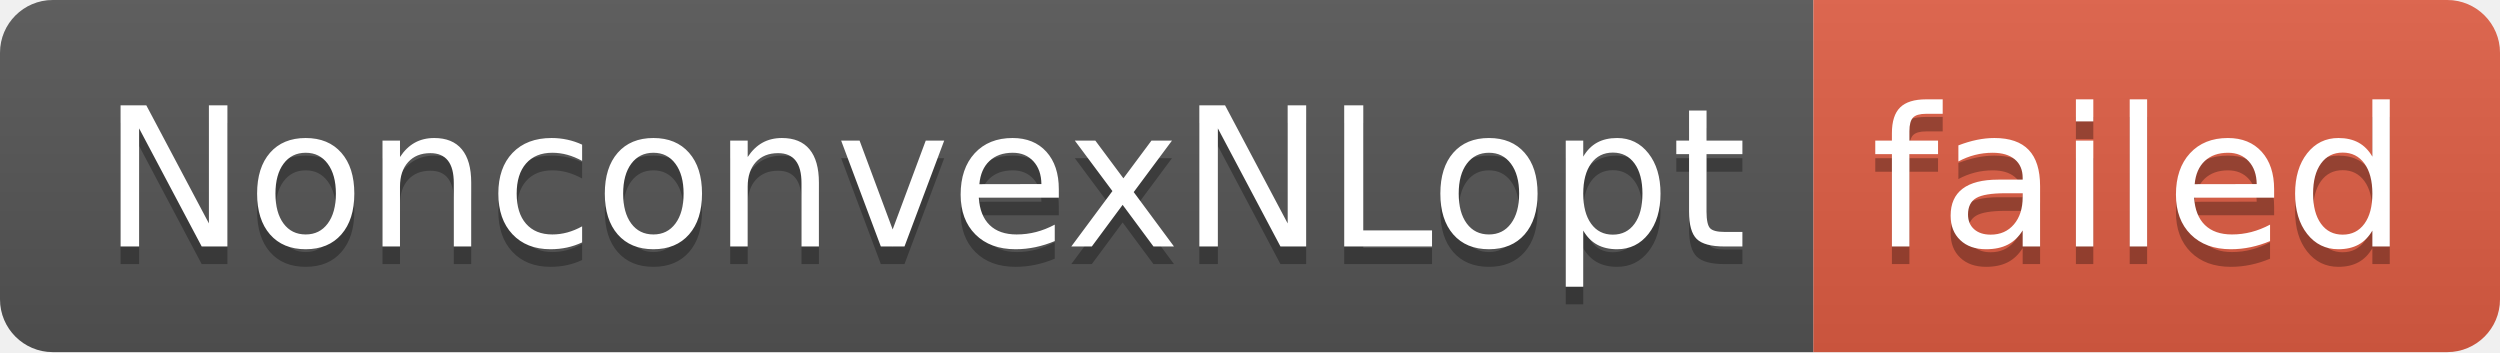
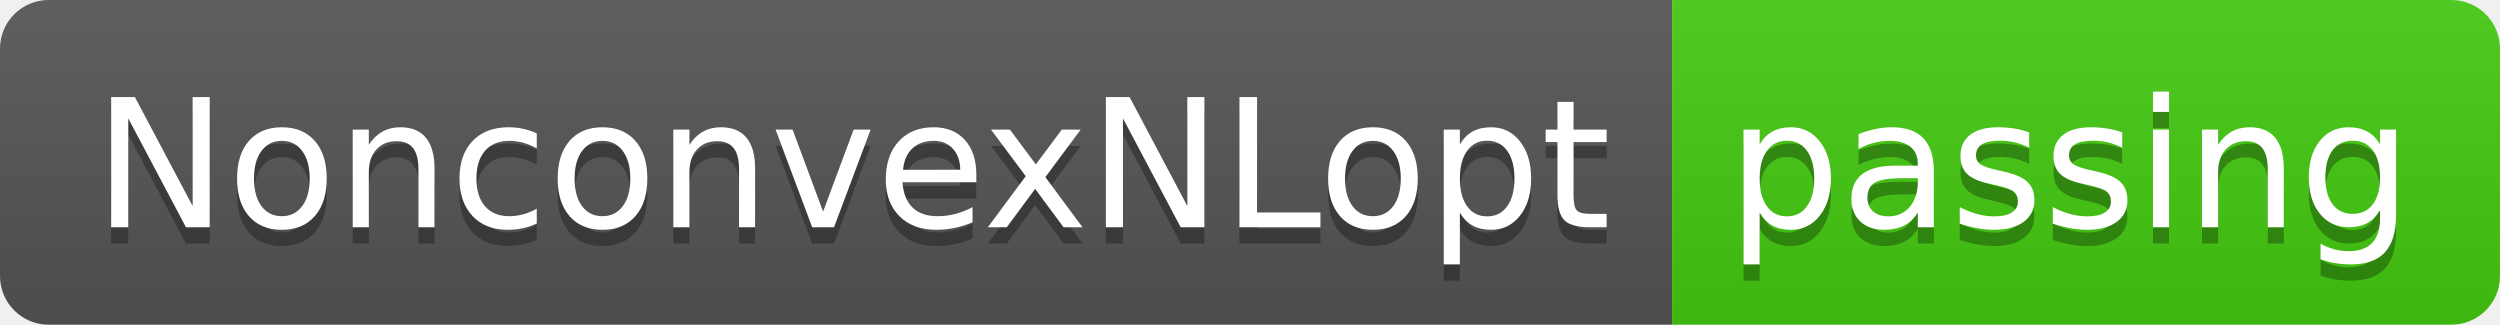
- <svg xmlns="http://www.w3.org/2000/svg" width="142" height="20" role="img" aria-label="NonconvexNLopt: failed">
+ <svg xmlns="http://www.w3.org/2000/svg" width="154" height="20" role="img" aria-label="NonconvexNLopt: passing">
  <linearGradient id="s" x2="0" y2="100%">
    <stop offset="0" stop-color="#bbb" stop-opacity=".1" />
    <stop offset="1" stop-opacity=".1" />
  </linearGradient>
  <clipPath id="r">
-     <rect width="142" height="20" rx="3" fill="#fff" />
+     <rect width="154" height="20" rx="3" fill="#fff" />
  </clipPath>
  <g clip-path="url(#r)">
    <rect width="103" height="20" fill="#555" />
-     <rect x="103" width="39" height="20" fill="#e05d44" />
-     <rect width="142" height="20" fill="url(#s)" />
+     <rect x="103" width="51" height="20" fill="#4c1" />
+     <rect width="154" height="20" fill="url(#s)" />
  </g>
  <g fill="#fff" text-anchor="middle" font-family="Verdana,Geneva,DejaVu Sans,sans-serif" text-rendering="geometricPrecision" font-size="110">
    <text aria-hidden="true" x="525" y="150" fill="#010101" fill-opacity=".3" transform="scale(.1)" textLength="930">NonconvexNLopt</text>
    <text x="525" y="140" transform="scale(.1)" fill="#fff" textLength="930">NonconvexNLopt</text>
-     <text aria-hidden="true" x="1215" y="150" fill="#010101" fill-opacity=".3" transform="scale(.1)" textLength="290">failed</text>
-     <text x="1215" y="140" transform="scale(.1)" fill="#fff" textLength="290">failed</text>
+     <text aria-hidden="true" x="1275" y="150" fill="#010101" fill-opacity=".3" transform="scale(.1)" textLength="410">passing</text>
+     <text x="1275" y="140" transform="scale(.1)" fill="#fff" textLength="410">passing</text>
  </g>
</svg>
